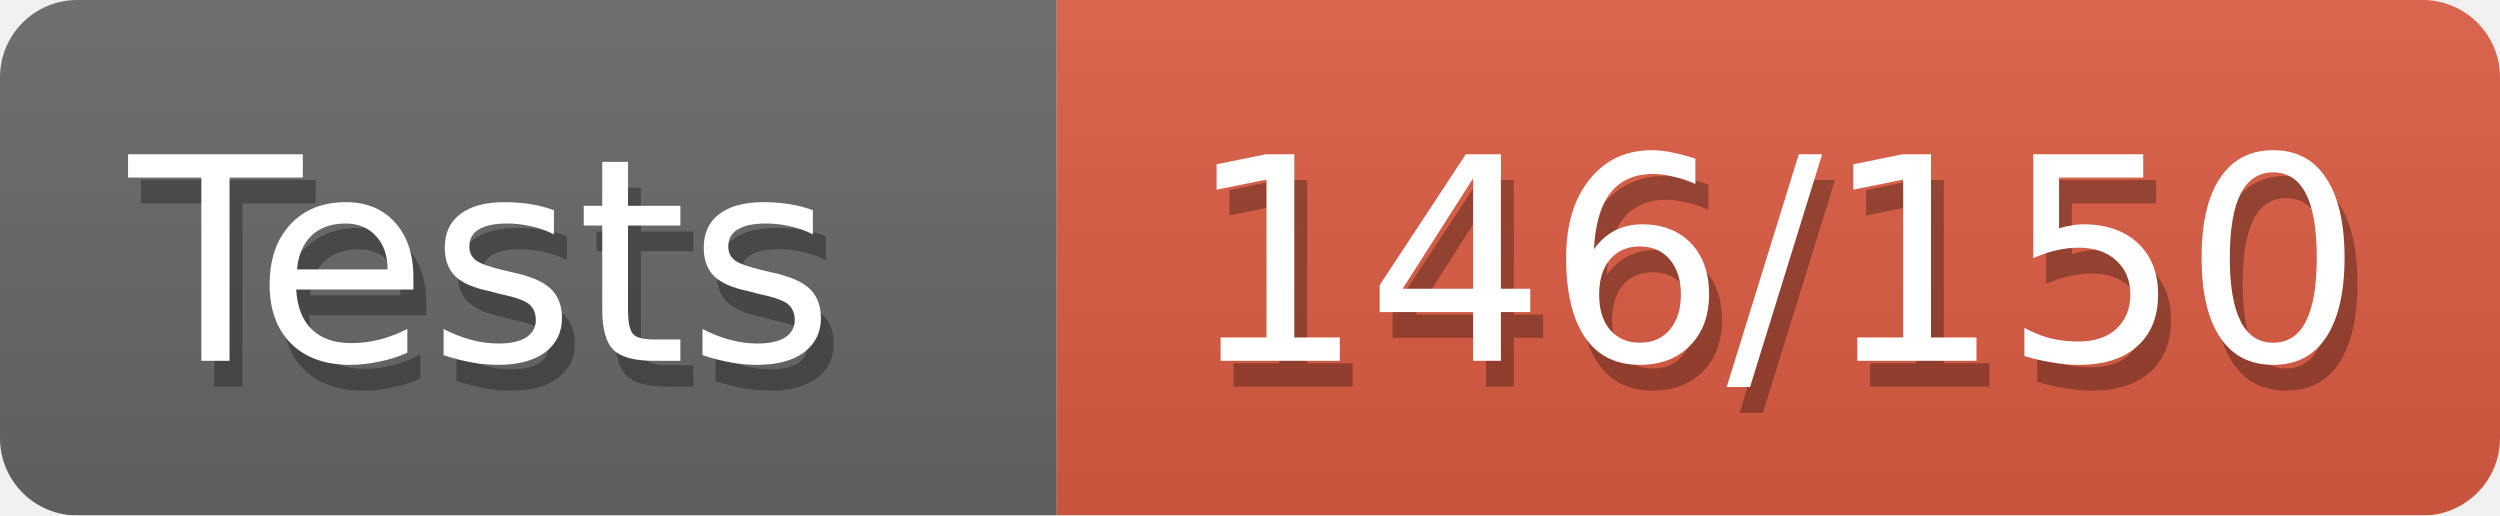
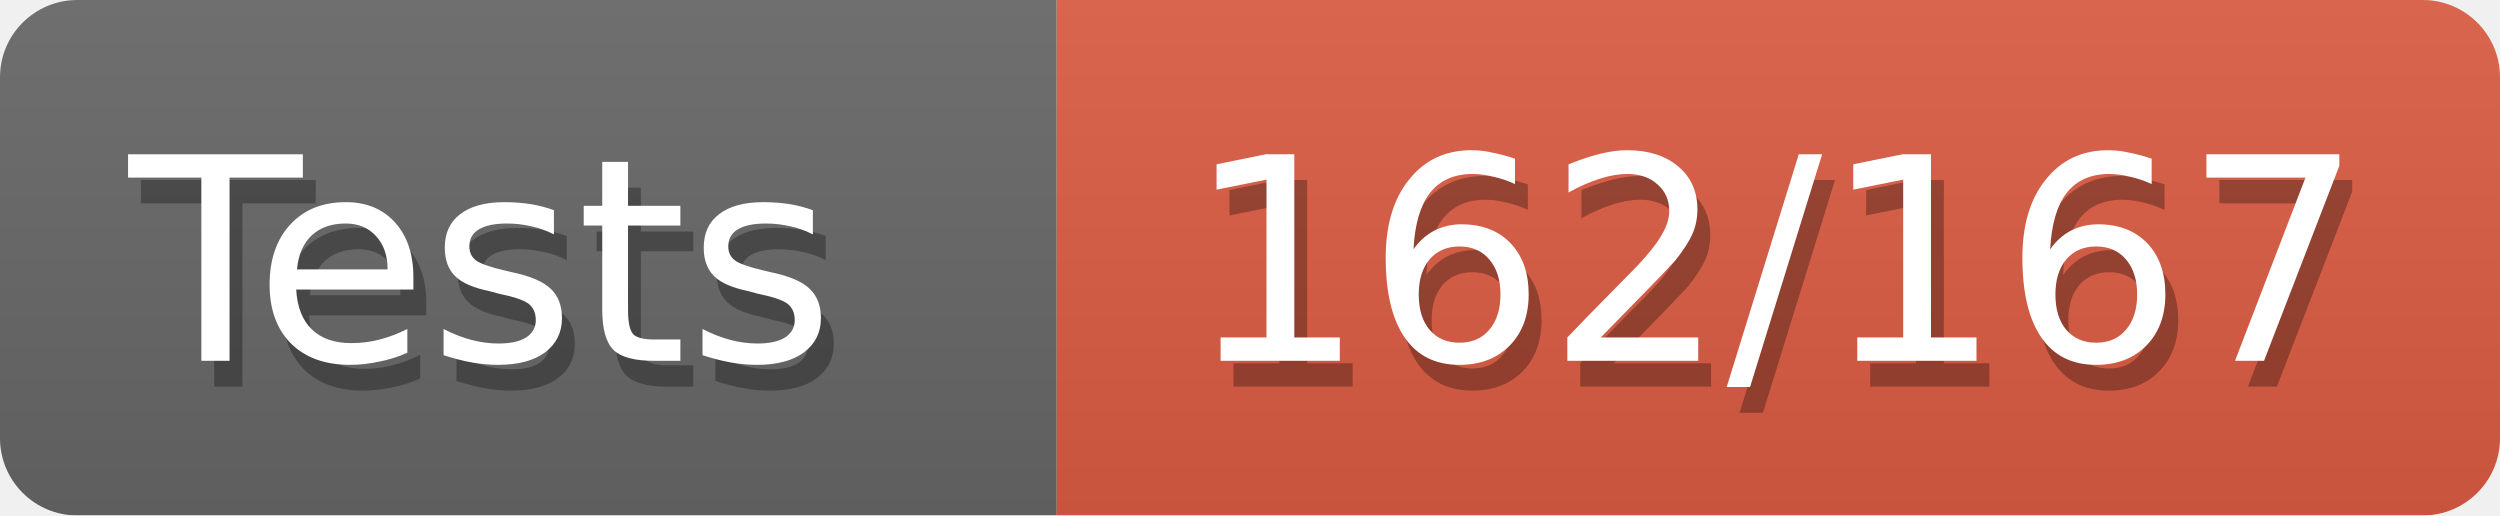
<svg xmlns="http://www.w3.org/2000/svg" width="97" height="20">
  <defs>
    <style>text{font-size:11px;font-family:Verdana,DejaVu Sans,Geneva,sans-serif}text.shadow{fill:#010101;fill-opacity:.3}text.high{fill:#fff}</style>
    <linearGradient id="smooth" x2="0" y2="100%">
      <stop offset="0" stop-color="#aaa" stop-opacity=".1" />
      <stop offset="1" stop-opacity=".1" />
    </linearGradient>
    <mask id="round">
      <rect width="100%" height="100%" fill="#fff" rx="3" />
    </mask>
  </defs>
  <g id="bg" mask="url(#round)">
    <path fill="#696969" d="M0 0h41v20H0z" />
    <path fill="#e05d44" d="M41 0h56v20H41z" />
    <path fill="url(#smooth)" d="M0 0h97v20H0z" />
  </g>
  <g id="fg">
    <text x="5.5" y="15" class="shadow">Tests</text>
    <text x="5" y="14" class="high">Tests</text>
-     <text x="46.5" y="15" class="shadow">146/150</text>
-     <text x="46" y="14" class="high">146/150</text>
+     <text x="46.5" y="15" class="shadow">162/167</text>
+     <text x="46" y="14" class="high">162/167</text>
  </g>
</svg>
